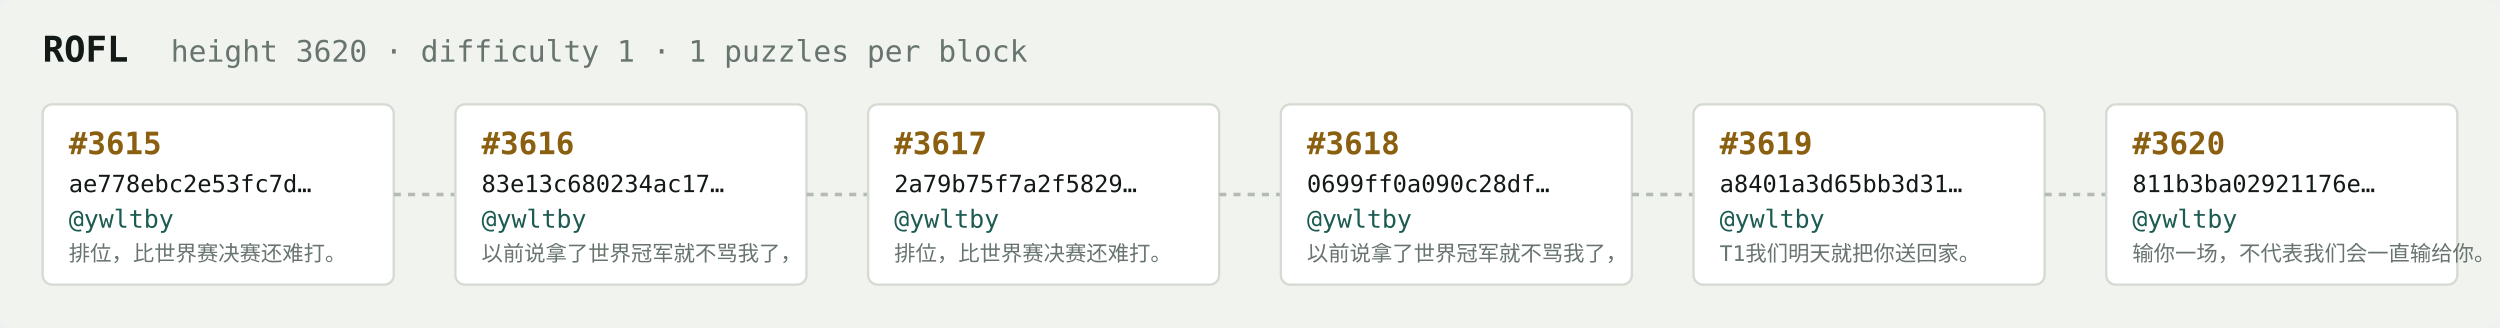
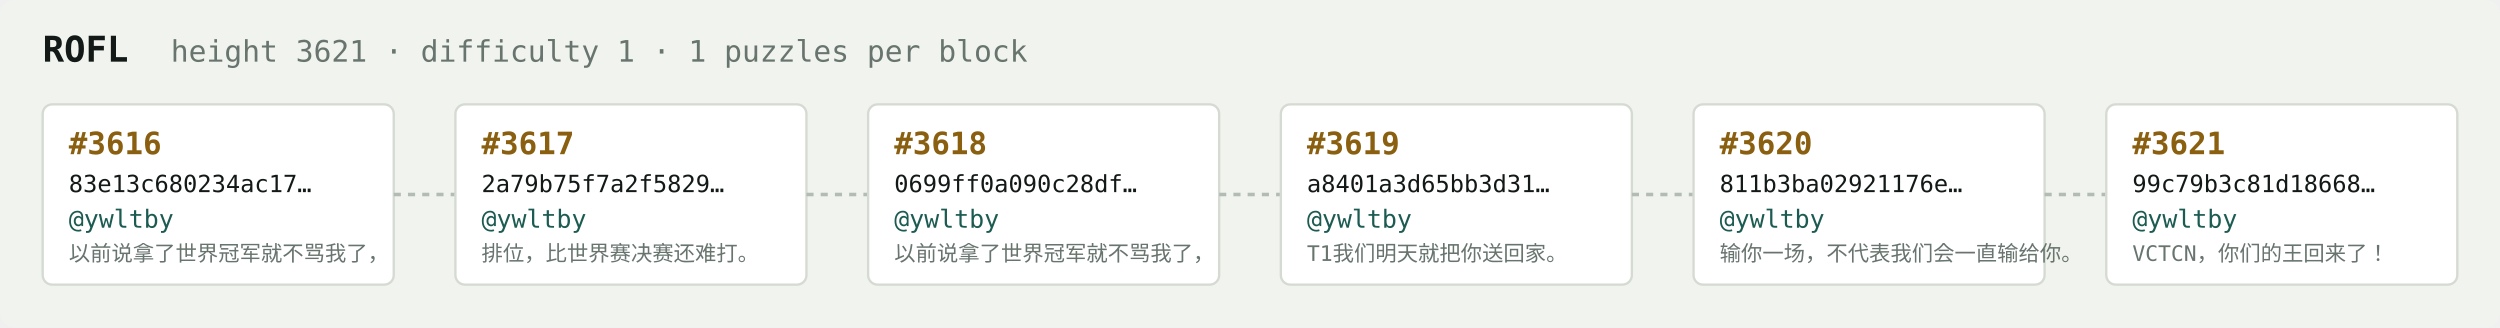
<svg xmlns="http://www.w3.org/2000/svg" width="1054" height="138" viewBox="0 0 1054 138" font-family="ui-monospace,SFMono-Regular,Menlo,monospace">
  <rect fill="#f1f3ef" width="1054" height="138" rx="6" />
  <text x="18" y="26" fill="#121916" font-size="15" font-weight="700">ROFL</text>
-   <text x="72" y="26" fill="#68746e" font-size="12.5">height 3620 · difficulty 1 · 1 puzzles per block</text>
+   <text x="72" y="26" fill="#68746e" font-size="12.5">height 3621 · difficulty 1 · 1 puzzles per block</text>
  <rect x="18" y="44" width="148" height="76" rx="4" fill="#ffffff" stroke="#d5dbd2" stroke-width="1" />
-   <text x="29" y="65" fill="#8a5f10" font-size="13" font-weight="700">#3615</text>
-   <text x="29" y="81" fill="#121916" font-size="10">ae778ebc2e53fc7d…</text>
+   <text x="29" y="65" fill="#8a5f10" font-size="13" font-weight="700">#3616</text>
+   <text x="29" y="81" fill="#121916" font-size="10">83e13c680234ac17…</text>
  <text x="29" y="96" fill="#1c5b52" font-size="10.5">@ywltby</text>
-   <text x="29" y="110" fill="#68746e" font-size="9">排位，比世界赛决赛还难打。</text>
+   <text x="29" y="110" fill="#68746e" font-size="9">以前说拿了世界冠军就不骂我了，</text>
  <line x1="166" y1="82.0" x2="192" y2="82.0" stroke="#b3bcb4" stroke-width="1.5" stroke-dasharray="3 3" />
  <rect x="192" y="44" width="148" height="76" rx="4" fill="#ffffff" stroke="#d5dbd2" stroke-width="1" />
-   <text x="203" y="65" fill="#8a5f10" font-size="13" font-weight="700">#3616</text>
-   <text x="203" y="81" fill="#121916" font-size="10">83e13c680234ac17…</text>
+   <text x="203" y="65" fill="#8a5f10" font-size="13" font-weight="700">#3617</text>
+   <text x="203" y="81" fill="#121916" font-size="10">2a79b75f7a2f5829…</text>
  <text x="203" y="96" fill="#1c5b52" font-size="10.5">@ywltby</text>
-   <text x="203" y="110" fill="#68746e" font-size="9">以前说拿了世界冠军就不骂我了，</text>
+   <text x="203" y="110" fill="#68746e" font-size="9">排位，比世界赛决赛还难打。</text>
  <line x1="340" y1="82.0" x2="366" y2="82.0" stroke="#b3bcb4" stroke-width="1.5" stroke-dasharray="3 3" />
  <rect x="366" y="44" width="148" height="76" rx="4" fill="#ffffff" stroke="#d5dbd2" stroke-width="1" />
-   <text x="377" y="65" fill="#8a5f10" font-size="13" font-weight="700">#3617</text>
-   <text x="377" y="81" fill="#121916" font-size="10">2a79b75f7a2f5829…</text>
+   <text x="377" y="65" fill="#8a5f10" font-size="13" font-weight="700">#3618</text>
+   <text x="377" y="81" fill="#121916" font-size="10">0699ff0a090c28df…</text>
  <text x="377" y="96" fill="#1c5b52" font-size="10.5">@ywltby</text>
-   <text x="377" y="110" fill="#68746e" font-size="9">排位，比世界赛决赛还难打。</text>
+   <text x="377" y="110" fill="#68746e" font-size="9">以前说拿了世界冠军就不骂我了，</text>
  <line x1="514" y1="82.0" x2="540" y2="82.0" stroke="#b3bcb4" stroke-width="1.5" stroke-dasharray="3 3" />
  <rect x="540" y="44" width="148" height="76" rx="4" fill="#ffffff" stroke="#d5dbd2" stroke-width="1" />
-   <text x="551" y="65" fill="#8a5f10" font-size="13" font-weight="700">#3618</text>
-   <text x="551" y="81" fill="#121916" font-size="10">0699ff0a090c28df…</text>
+   <text x="551" y="65" fill="#8a5f10" font-size="13" font-weight="700">#3619</text>
+   <text x="551" y="81" fill="#121916" font-size="10">a8401a3d65bb3d31…</text>
  <text x="551" y="96" fill="#1c5b52" font-size="10.5">@ywltby</text>
-   <text x="551" y="110" fill="#68746e" font-size="9">以前说拿了世界冠军就不骂我了，</text>
+   <text x="551" y="110" fill="#68746e" font-size="9">T1我们明天就把你送回家。</text>
  <line x1="688" y1="82.0" x2="714" y2="82.0" stroke="#b3bcb4" stroke-width="1.5" stroke-dasharray="3 3" />
  <rect x="714" y="44" width="148" height="76" rx="4" fill="#ffffff" stroke="#d5dbd2" stroke-width="1" />
-   <text x="725" y="65" fill="#8a5f10" font-size="13" font-weight="700">#3619</text>
-   <text x="725" y="81" fill="#121916" font-size="10">a8401a3d65bb3d31…</text>
+   <text x="725" y="65" fill="#8a5f10" font-size="13" font-weight="700">#3620</text>
+   <text x="725" y="81" fill="#121916" font-size="10">811b3ba02921176e…</text>
  <text x="725" y="96" fill="#1c5b52" font-size="10.5">@ywltby</text>
-   <text x="725" y="110" fill="#68746e" font-size="9">T1我们明天就把你送回家。</text>
+   <text x="725" y="110" fill="#68746e" font-size="9">输你一场，不代表我们会一直输给你。</text>
  <line x1="862" y1="82.0" x2="888" y2="82.0" stroke="#b3bcb4" stroke-width="1.5" stroke-dasharray="3 3" />
  <rect x="888" y="44" width="148" height="76" rx="4" fill="#ffffff" stroke="#d5dbd2" stroke-width="1" />
-   <text x="899" y="65" fill="#8a5f10" font-size="13" font-weight="700">#3620</text>
-   <text x="899" y="81" fill="#121916" font-size="10">811b3ba02921176e…</text>
+   <text x="899" y="65" fill="#8a5f10" font-size="13" font-weight="700">#3621</text>
+   <text x="899" y="81" fill="#121916" font-size="10">99c79b3c81d18668…</text>
  <text x="899" y="96" fill="#1c5b52" font-size="10.5">@ywltby</text>
-   <text x="899" y="110" fill="#68746e" font-size="9">输你一场，不代表我们会一直输给你。</text>
+   <text x="899" y="110" fill="#68746e" font-size="9">VCTCN，你们的王回来了！</text>
</svg>
